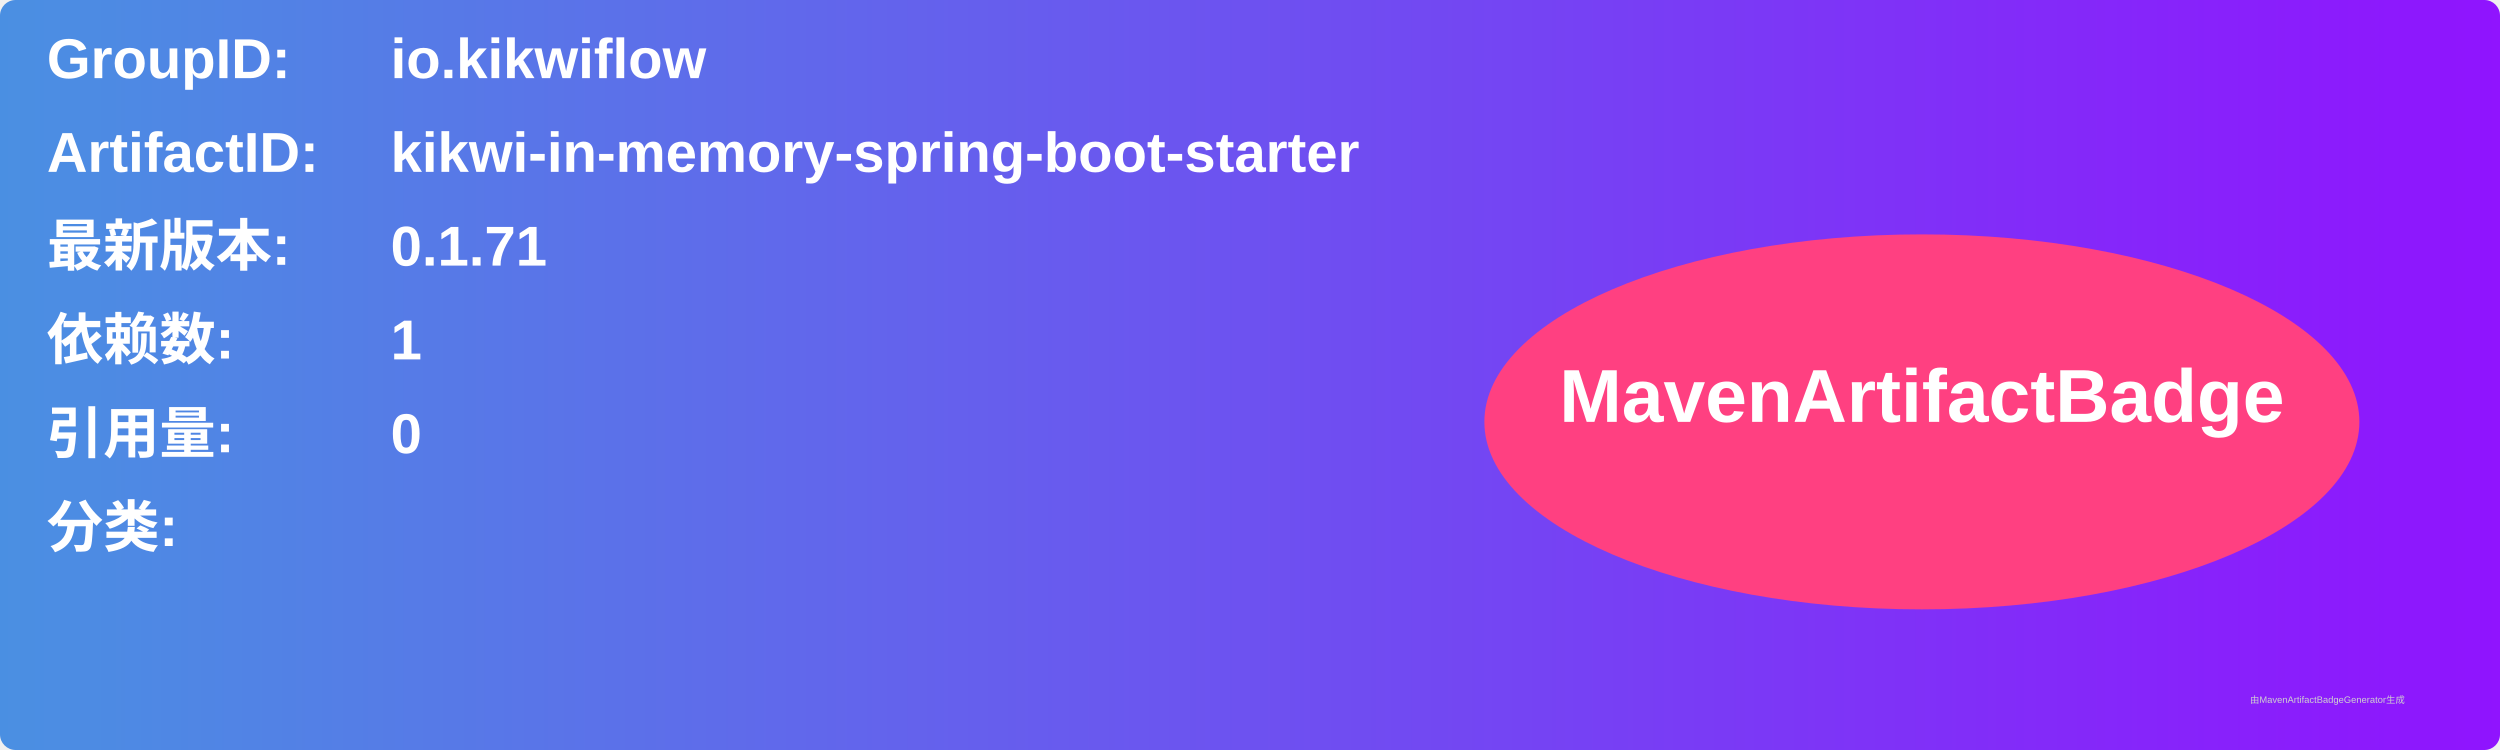
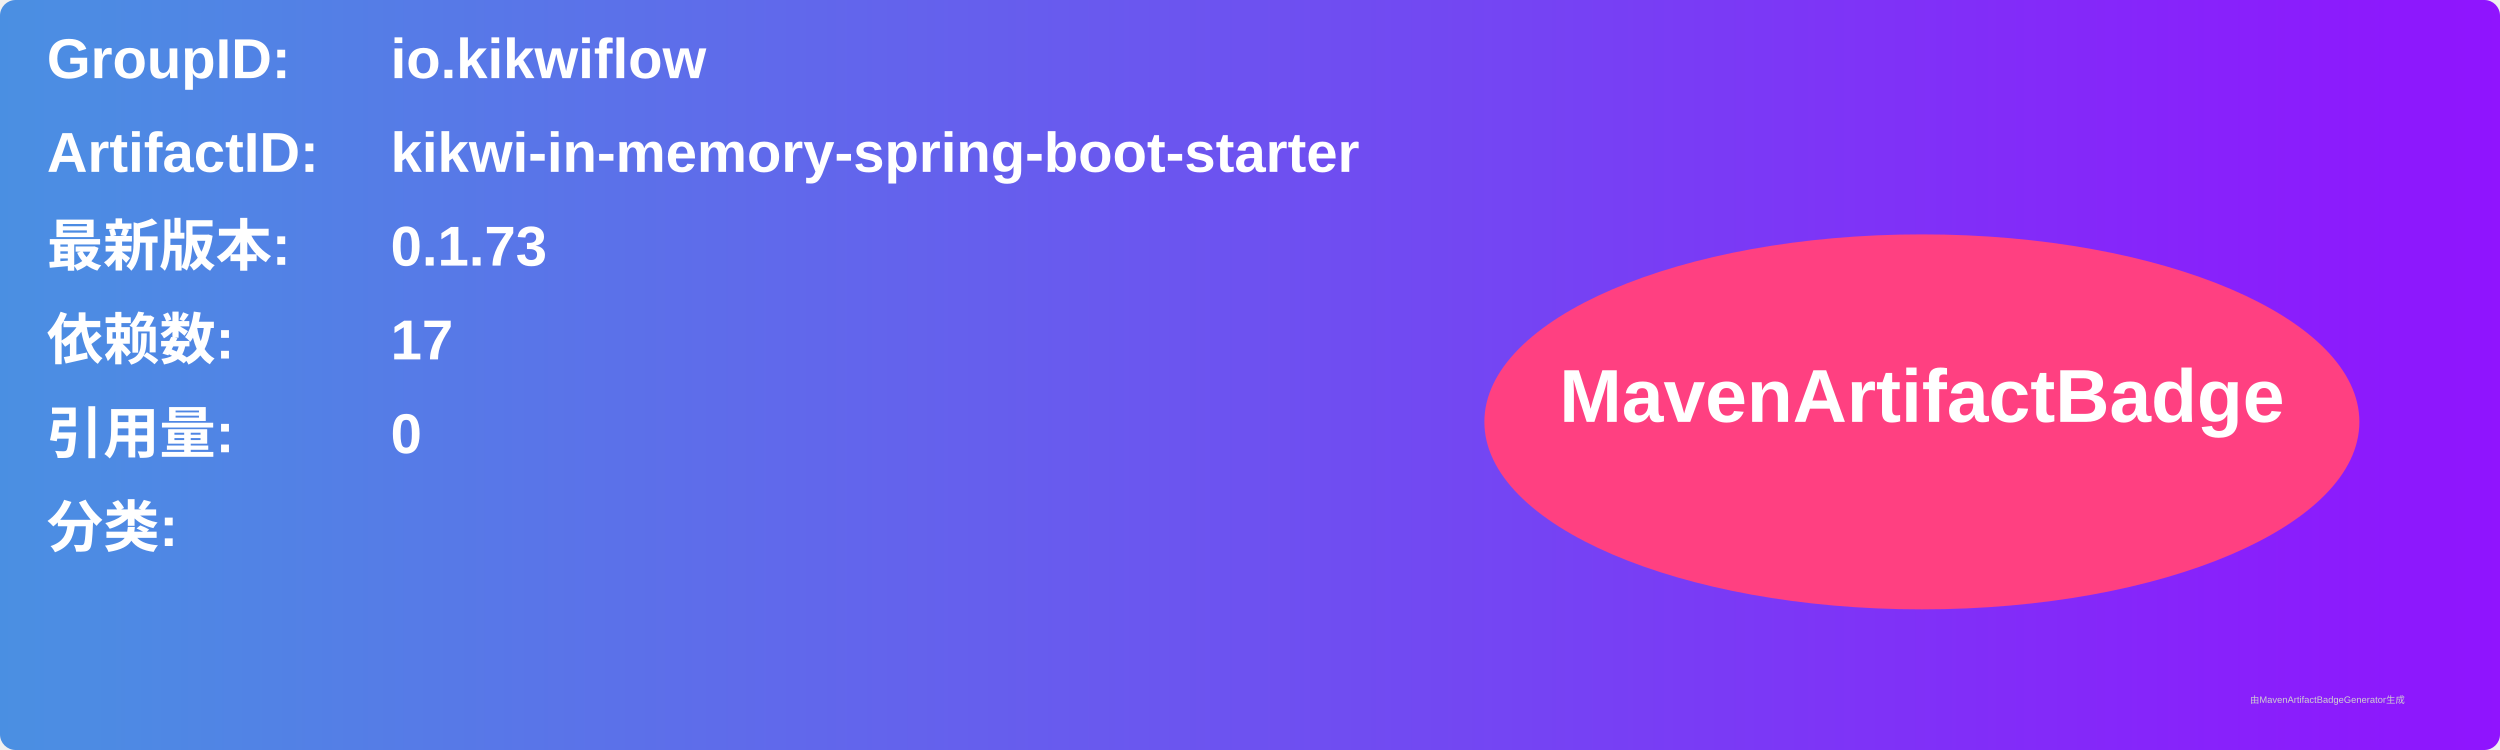
<svg xmlns="http://www.w3.org/2000/svg" width="800" height="240" viewBox="0 0 800 240">
  <linearGradient id="grad" x1="0%" y1="0%" x2="100%" y2="0%">
    <stop offset="0%" stop-color="#4a90e2" />
    <stop offset="100%" stop-color="#9013fe" />
  </linearGradient>
  <rect width="100%" height="100%" rx="5" ry="5" fill="url(#grad)" />
  <g transform="translate(15, 15)">
    <text x="0" y="10" font-family="Arial" font-size="18" fill="white" font-weight="bold" width="260">GroupID:</text>
    <text x="110" y="10" font-family="Arial" font-size="18" fill="white" font-weight="bold" width="460">io.kikwiflow</text>
    <text x="0" y="40" font-family="Arial" font-size="18" fill="white" font-weight="bold" width="260">ArtifactID:</text>
    <text x="110" y="40" font-family="Arial" font-size="18" fill="white" font-weight="bold" width="460">kikwi-in-memory-spring-boot-starter</text>
    <text x="0" y="70" font-family="Arial" font-size="18" fill="white" font-weight="bold">最新版本:</text>
    <text x="110" y="70" font-family="Arial" font-size="18" fill="white" font-weight="bold">
-       <tspan font-weight="bold">0.1.71</tspan>
+       <tspan font-weight="bold">0.1.73</tspan>
    </text>
    <text x="0" y="100" font-family="Arial" font-size="18" fill="white" font-weight="bold">依赖数: </text>
    <text x="110" y="100" font-family="Arial" font-size="18" fill="white">
-       <tspan font-weight="bold">1</tspan>
+       <tspan font-weight="bold">17</tspan>
    </text>
    <text x="0" y="130" font-family="Arial" font-size="18" fill="white" font-weight="bold">引用量: </text>
    <text x="110" y="130" font-family="Arial" font-size="18" fill="white">
      <tspan font-weight="bold">0</tspan>
    </text>
    <text x="0" y="160" font-family="Arial" font-size="18" fill="white" font-weight="bold">分类:</text>
    <text x="10" y="190" font-family="Arial" font-size="10" fill="white">
      <tspan font-weight="bold" />
    </text>
    <ellipse cx="600" cy="120" rx="140" ry="60" fill="#ff4081" />
    <text x="600" y="120" text-anchor="middle" font-family="Arial" font-size="24" fill="white" font-weight="bold">MavenArtifactBadge</text>
  </g>
  <text x="720" y="225" font-family="Arial" font-size="3" fill="#d0d0d0">由MavenArtifactBadgeGenerator生成</text>
</svg>
